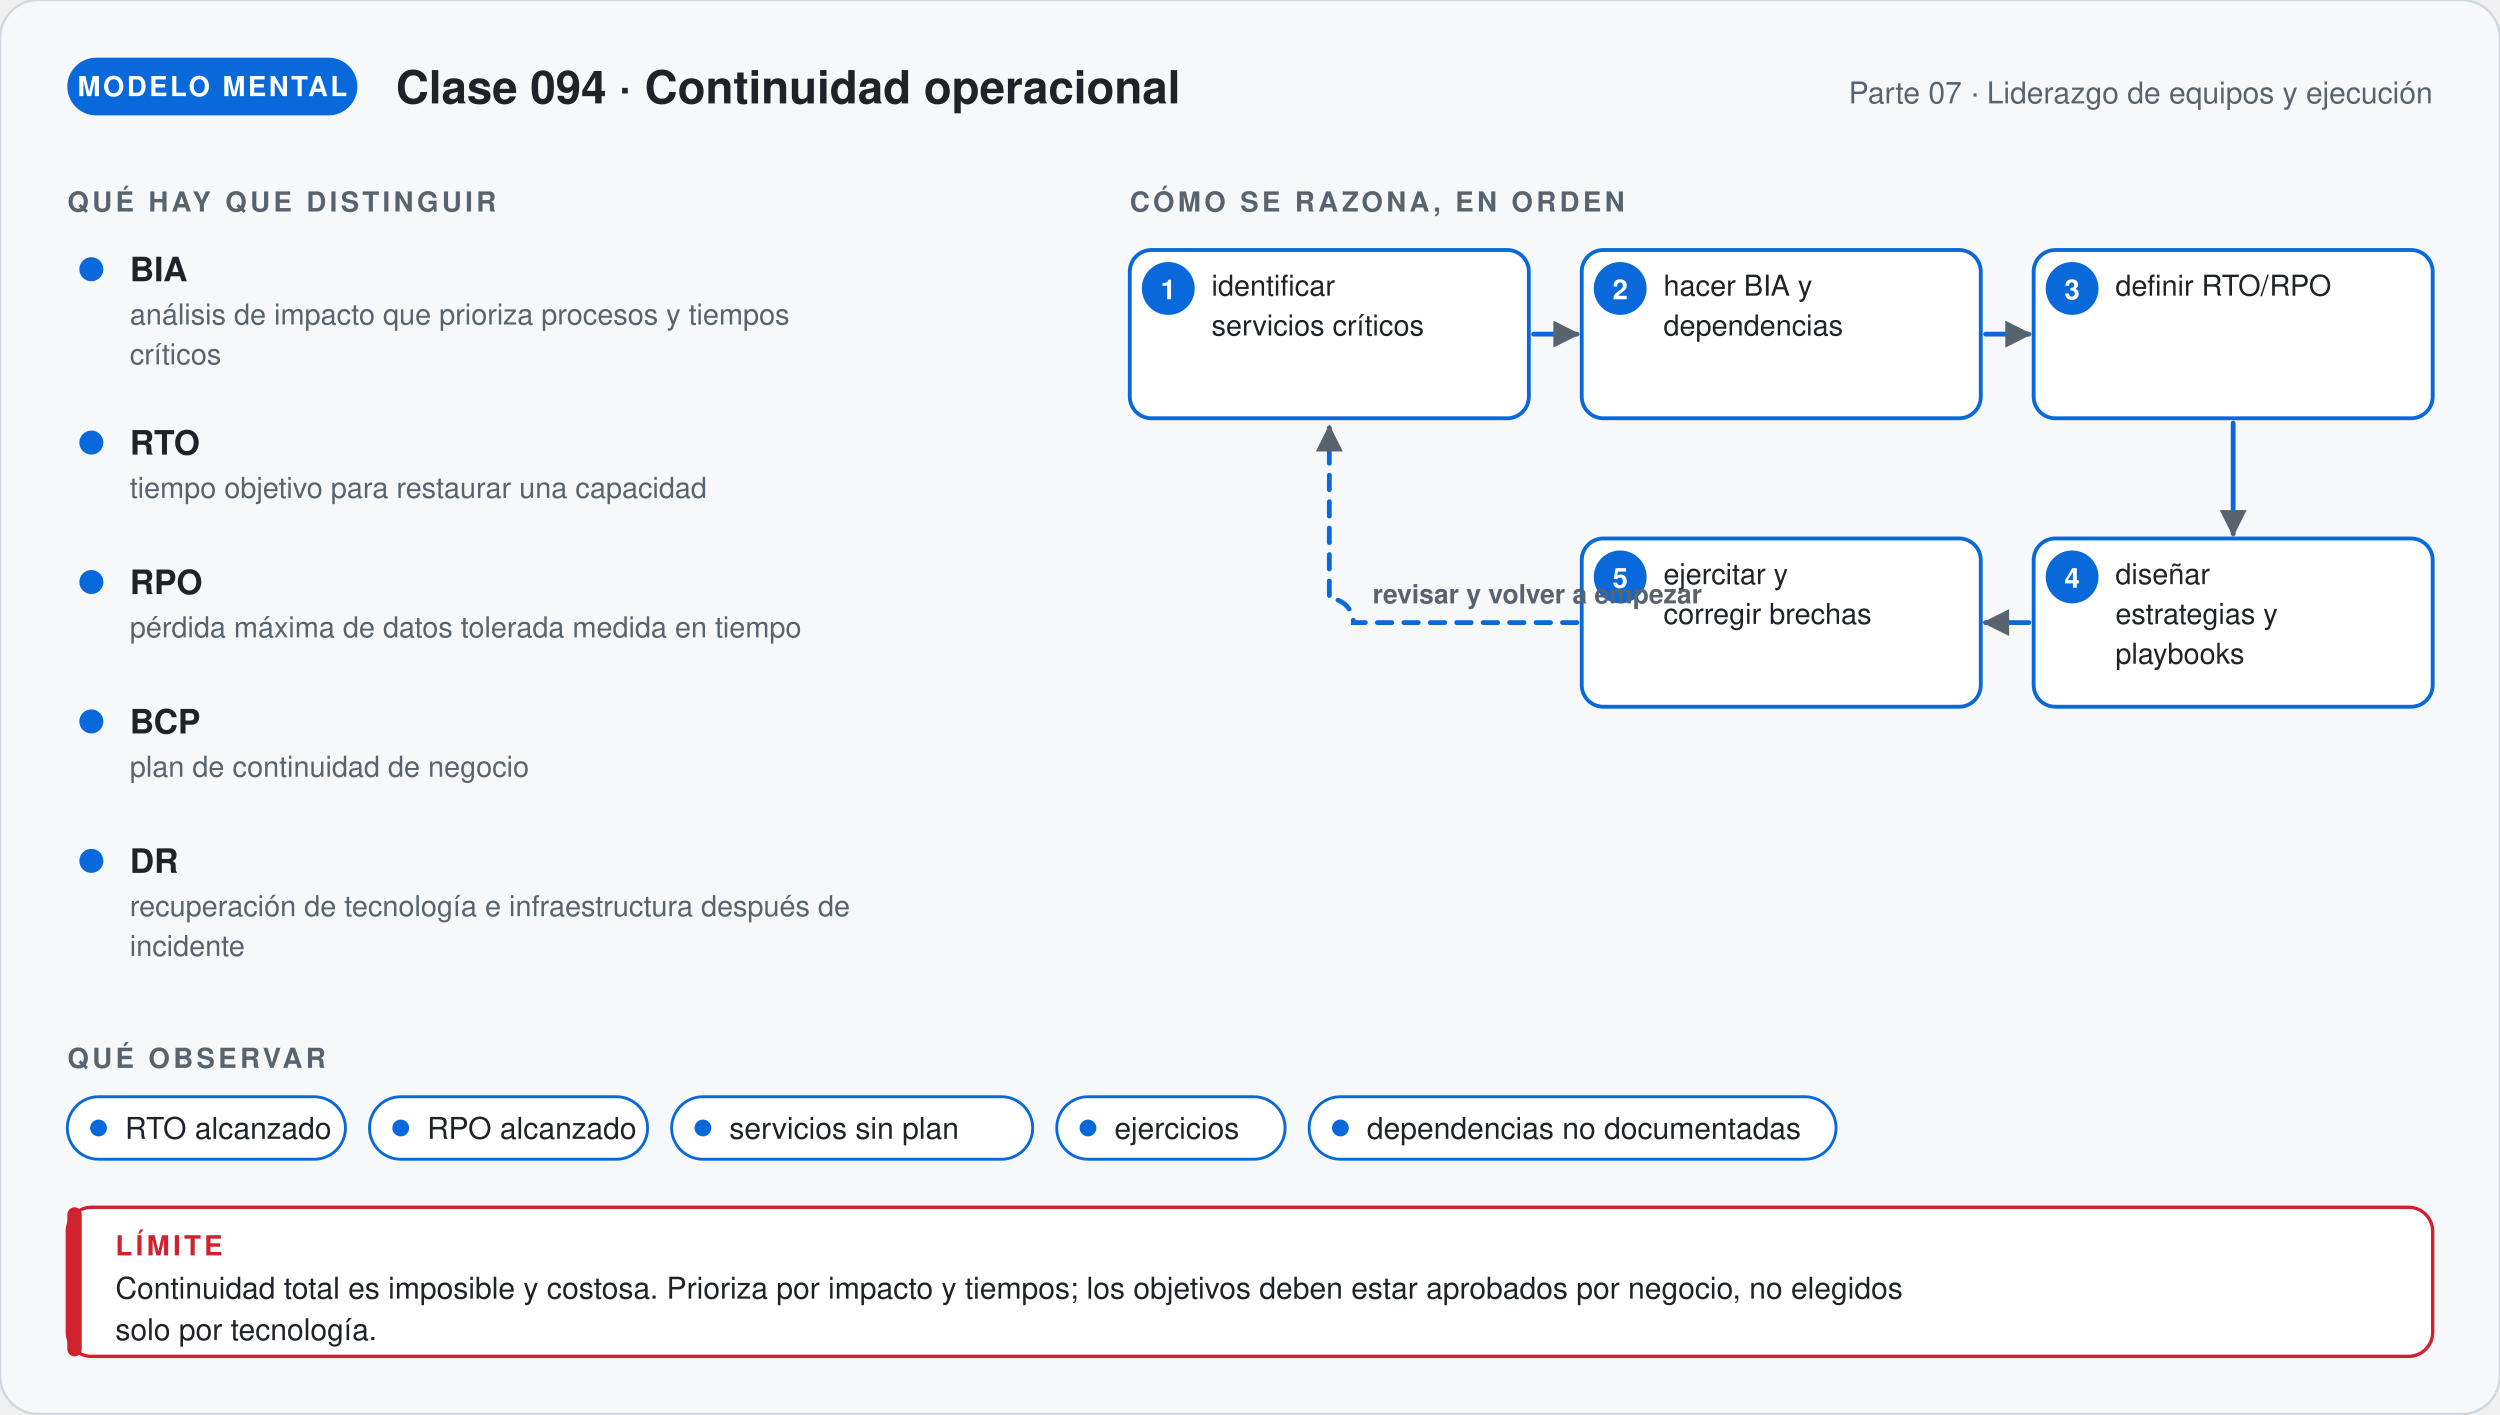
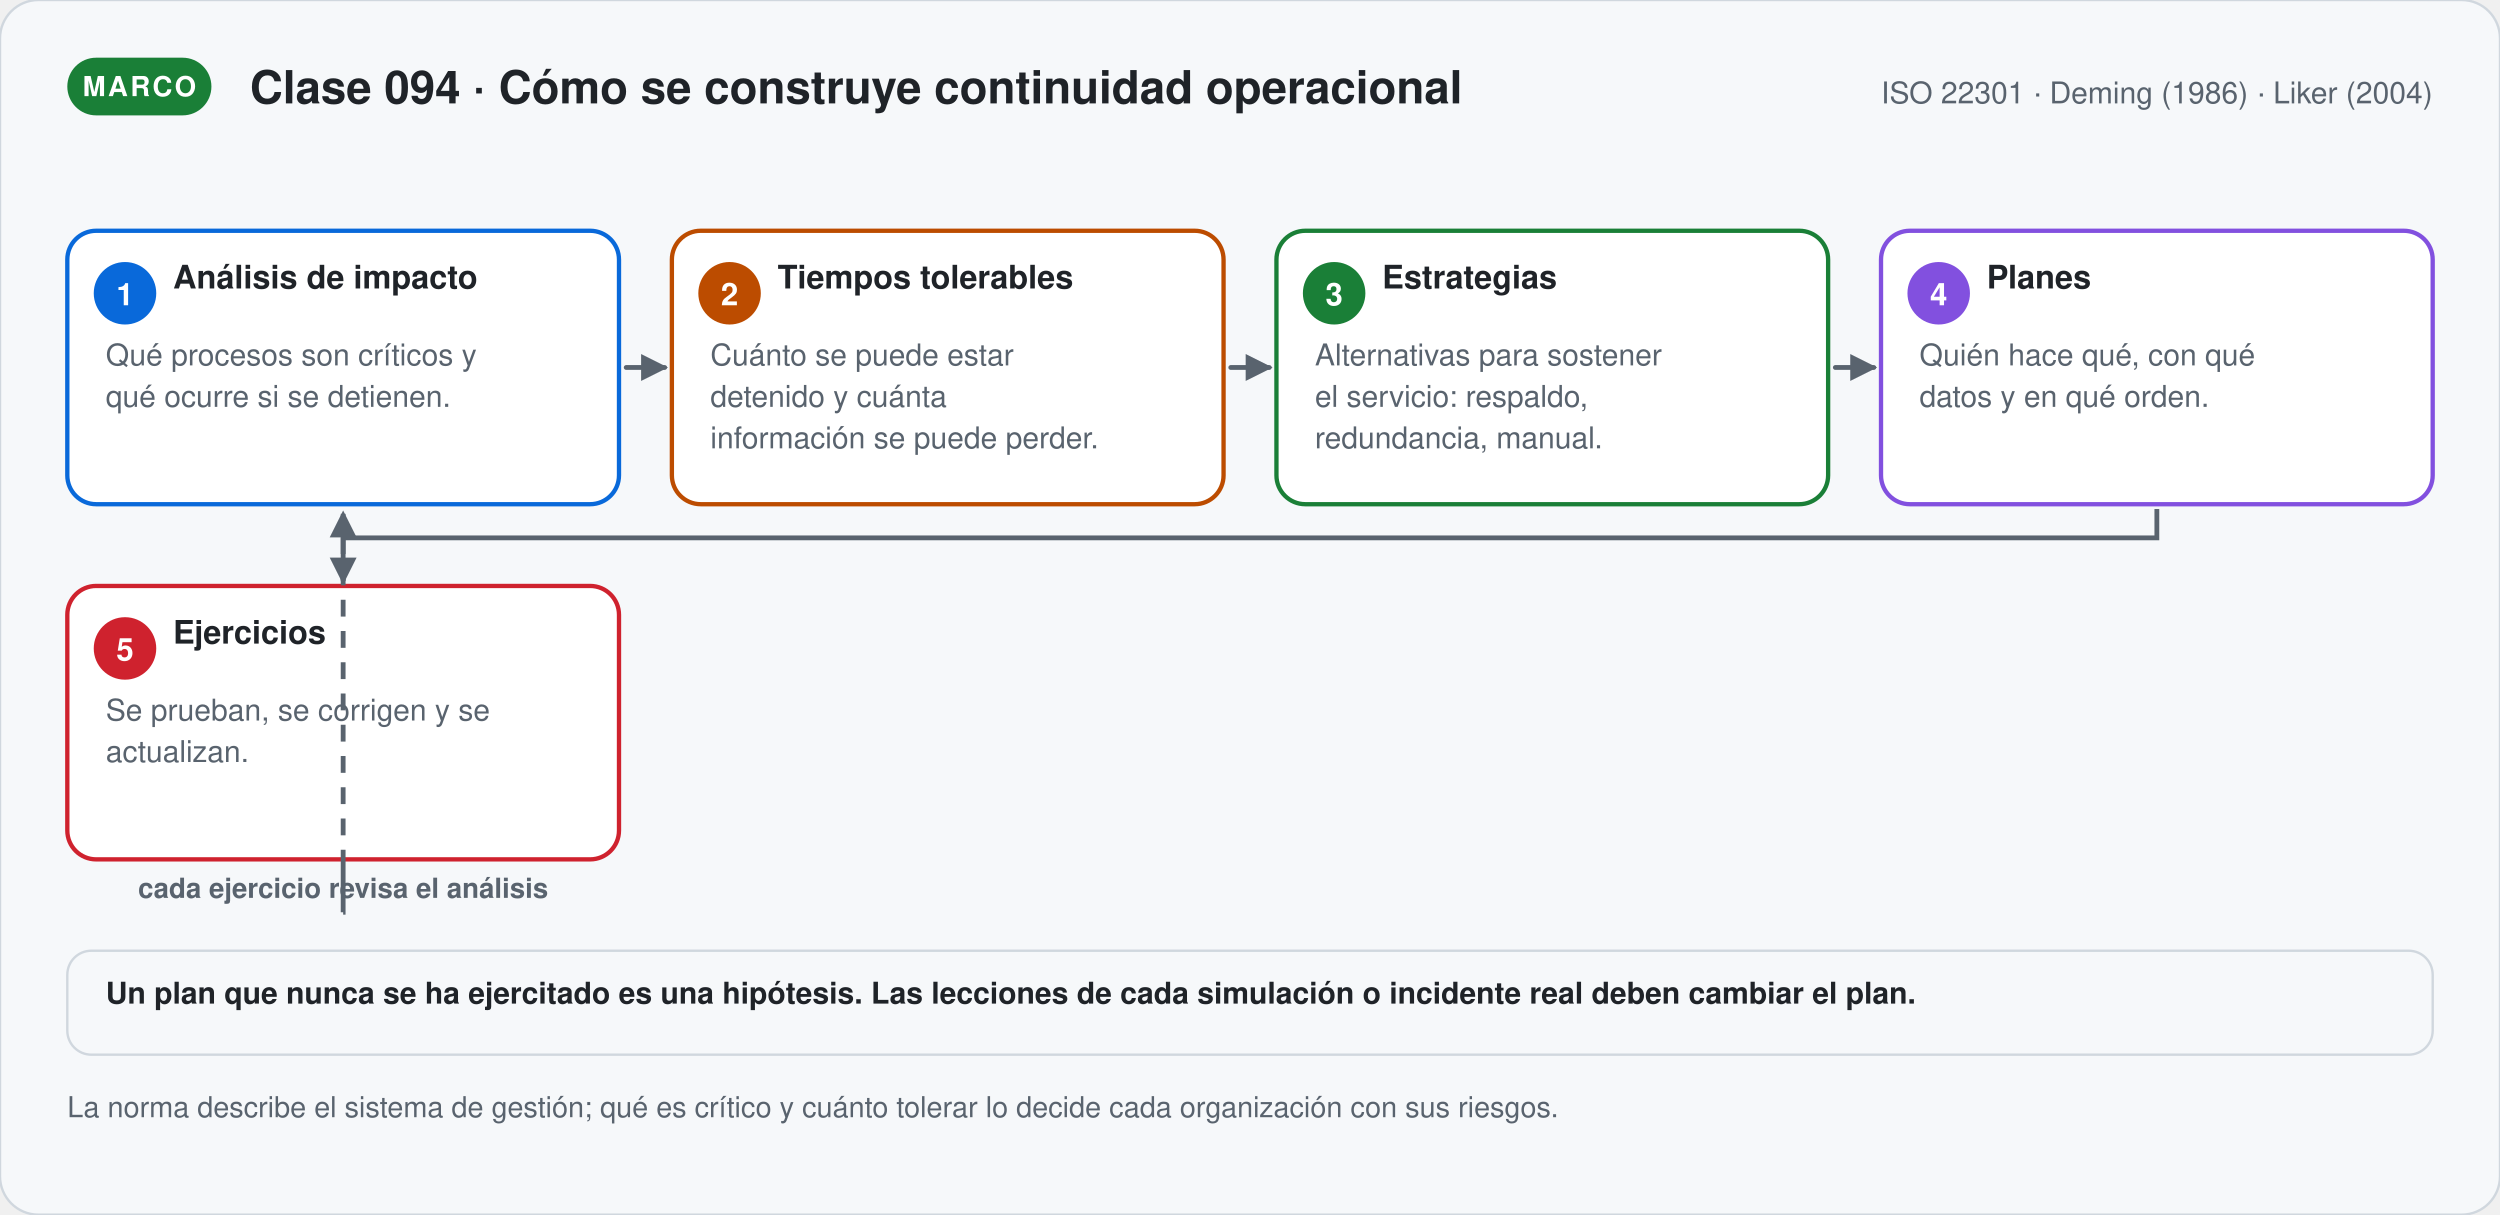
- <svg xmlns="http://www.w3.org/2000/svg" viewBox="0 0 1040 588.24" width="1040" role="img" aria-labelledby="t-g94 d-g94" font-family="'Segoe UI', 'Helvetica Neue', Helvetica, Arial, sans-serif">
+ <svg xmlns="http://www.w3.org/2000/svg" viewBox="0 0 1040 505.31" width="1040" role="img" aria-labelledby="t-s94 d-s94" font-family="'Segoe UI', 'Helvetica Neue', Helvetica, Arial, sans-serif">
  <defs>
-     <marker id="p-g94" viewBox="0 0 10 10" refX="8" refY="5" markerWidth="7" markerHeight="7" orient="auto">
+     <marker id="p-s94" viewBox="0 0 10 10" refX="8" refY="5" markerWidth="7" markerHeight="7" orient="auto">
      <path d="M1,1 L9,5 L1,9 Z" fill="#59636e" />
    </marker>
  </defs>
-   <rect width="1040" height="588.24" rx="16" fill="#f6f8fa" stroke="#d0d7de" />
-   <rect x="28" y="24" width="120.67" height="24" rx="12" fill="#0969da" />
-   <text x="88.335" y="40" font-size="11.5" font-weight="700" fill="#ffffff" text-anchor="middle" letter-spacing="1">MODELO MENTAL</text>
-   <text x="164.67" y="43" font-size="19" font-weight="700" fill="#1f2328" text-anchor="start">Clase 094 · Continuidad operacional</text>
-   <text x="1012" y="43" font-size="12.5" font-weight="400" fill="#59636e" text-anchor="end">Parte 07 · Liderazgo de equipos y ejecución</text>
-   <text x="28" y="88" font-size="11.5" font-weight="700" fill="#59636e" text-anchor="start" letter-spacing="1.4">QUÉ HAY QUE DISTINGUIR</text>
-   <circle cx="38" cy="112" r="5" fill="#0969da" />
-   <text x="54" y="117" font-size="14" font-weight="700" fill="#1f2328" text-anchor="start">BIA</text>
-   <text x="54" y="135" font-size="12" font-weight="400" fill="#59636e" text-anchor="start">análisis de impacto que prioriza procesos y tiempos</text>
-   <text x="54" y="151.56" font-size="12" font-weight="400" fill="#59636e" text-anchor="start">críticos</text>
-   <circle cx="38" cy="184.12" r="5" fill="#0969da" />
-   <text x="54" y="189.12" font-size="14" font-weight="700" fill="#1f2328" text-anchor="start">RTO</text>
-   <text x="54" y="207.12" font-size="12" font-weight="400" fill="#59636e" text-anchor="start">tiempo objetivo para restaurar una capacidad</text>
-   <circle cx="38" cy="242.12" r="5" fill="#0969da" />
-   <text x="54" y="247.12" font-size="14" font-weight="700" fill="#1f2328" text-anchor="start">RPO</text>
-   <text x="54" y="265.12" font-size="12" font-weight="400" fill="#59636e" text-anchor="start">pérdida máxima de datos tolerada medida en tiempo</text>
-   <circle cx="38" cy="300.12" r="5" fill="#0969da" />
-   <text x="54" y="305.12" font-size="14" font-weight="700" fill="#1f2328" text-anchor="start">BCP</text>
-   <text x="54" y="323.12" font-size="12" font-weight="400" fill="#59636e" text-anchor="start">plan de continuidad de negocio</text>
-   <circle cx="38" cy="358.12" r="5" fill="#0969da" />
-   <text x="54" y="363.12" font-size="14" font-weight="700" fill="#1f2328" text-anchor="start">DR</text>
-   <text x="54" y="381.12" font-size="12" font-weight="400" fill="#59636e" text-anchor="start">recuperación de tecnología e infraestructura después de</text>
-   <text x="54" y="397.68" font-size="12" font-weight="400" fill="#59636e" text-anchor="start">incidente</text>
-   <text x="470" y="88" font-size="11.5" font-weight="700" fill="#59636e" text-anchor="start" letter-spacing="1.4">CÓMO SE RAZONA, EN ORDEN</text>
-   <rect x="470" y="104" width="166" height="70" rx="9" fill="#ffffff" stroke="#0969da" stroke-width="1.6" />
-   <circle cx="486.0" cy="120" r="11" fill="#0969da" />
-   <text x="486" y="124.5" font-size="11.5" font-weight="700" fill="#ffffff" text-anchor="middle">1</text>
-   <text x="504" y="123" font-size="12" font-weight="400" fill="#1f2328" text-anchor="start">identificar</text>
-   <text x="504" y="139.56" font-size="12" font-weight="400" fill="#1f2328" text-anchor="start">servicios críticos</text>
-   <rect x="658" y="104" width="166" height="70" rx="9" fill="#ffffff" stroke="#0969da" stroke-width="1.6" />
-   <circle cx="674.0" cy="120" r="11" fill="#0969da" />
-   <text x="674" y="124.5" font-size="11.5" font-weight="700" fill="#ffffff" text-anchor="middle">2</text>
-   <text x="692" y="123" font-size="12" font-weight="400" fill="#1f2328" text-anchor="start">hacer BIA y</text>
-   <text x="692" y="139.56" font-size="12" font-weight="400" fill="#1f2328" text-anchor="start">dependencias</text>
-   <rect x="846" y="104" width="166" height="70" rx="9" fill="#ffffff" stroke="#0969da" stroke-width="1.6" />
-   <circle cx="862.0" cy="120" r="11" fill="#0969da" />
-   <text x="862" y="124.5" font-size="11.5" font-weight="700" fill="#ffffff" text-anchor="middle">3</text>
-   <text x="880" y="123" font-size="12" font-weight="400" fill="#1f2328" text-anchor="start">definir RTO/RPO</text>
-   <rect x="846" y="224" width="166" height="70" rx="9" fill="#ffffff" stroke="#0969da" stroke-width="1.6" />
-   <circle cx="862.0" cy="240" r="11" fill="#0969da" />
-   <text x="862" y="244.5" font-size="11.5" font-weight="700" fill="#ffffff" text-anchor="middle">4</text>
-   <text x="880" y="243" font-size="12" font-weight="400" fill="#1f2328" text-anchor="start">diseñar</text>
-   <text x="880" y="259.56" font-size="12" font-weight="400" fill="#1f2328" text-anchor="start">estrategias y</text>
-   <text x="880" y="276.12" font-size="12" font-weight="400" fill="#1f2328" text-anchor="start">playbooks</text>
-   <rect x="658" y="224" width="166" height="70" rx="9" fill="#ffffff" stroke="#0969da" stroke-width="1.6" />
-   <circle cx="674.0" cy="240" r="11" fill="#0969da" />
-   <text x="674" y="244.5" font-size="11.5" font-weight="700" fill="#ffffff" text-anchor="middle">5</text>
-   <text x="692" y="243" font-size="12" font-weight="400" fill="#1f2328" text-anchor="start">ejercitar y</text>
-   <text x="692" y="259.56" font-size="12" font-weight="400" fill="#1f2328" text-anchor="start">corregir brechas</text>
-   <path d="M638,139 L656,139" stroke="#0969da" stroke-width="2" fill="none" stroke-linecap="round" marker-end="url(#p-g94)" />
-   <path d="M826,139 L844,139" stroke="#0969da" stroke-width="2" fill="none" stroke-linecap="round" marker-end="url(#p-g94)" />
-   <path d="M929,176 L929,222" stroke="#0969da" stroke-width="2" fill="none" stroke-linecap="round" marker-end="url(#p-g94)" />
-   <path d="M844,259 L826,259" stroke="#0969da" stroke-width="2" fill="none" stroke-linecap="round" marker-end="url(#p-g94)" />
-   <path d="M656.0,259.0 H563.0 a10,10 0 0 0 -10,-10 V178" stroke="#0969da" stroke-width="2" fill="none" stroke-dasharray="6 5" stroke-linecap="round" marker-end="url(#p-g94)" />
-   <text x="571" y="251" font-size="11" font-weight="600" fill="#59636e" text-anchor="start">revisar y volver a empezar</text>
-   <text x="28" y="444.24" font-size="11.5" font-weight="700" fill="#59636e" text-anchor="start" letter-spacing="1.4">QUÉ OBSERVAR</text>
-   <rect x="28" y="456.24" width="115.7" height="26" rx="13" fill="#ffffff" stroke="#0969da" stroke-width="1.2" />
-   <circle cx="41" cy="469.24" r="3.5" fill="#0969da" />
-   <text x="52" y="473.74" font-size="12.5" font-weight="400" fill="#1f2328" text-anchor="start">RTO alcanzado</text>
-   <rect x="153.7" y="456.24" width="115.7" height="26" rx="13" fill="#ffffff" stroke="#0969da" stroke-width="1.2" />
-   <circle cx="166.7" cy="469.24" r="3.5" fill="#0969da" />
-   <text x="177.7" y="473.74" font-size="12.5" font-weight="400" fill="#1f2328" text-anchor="start">RPO alcanzado</text>
-   <rect x="279.4" y="456.24" width="150.2" height="26" rx="13" fill="#ffffff" stroke="#0969da" stroke-width="1.2" />
-   <circle cx="292.4" cy="469.24" r="3.5" fill="#0969da" />
-   <text x="303.4" y="473.74" font-size="12.5" font-weight="400" fill="#1f2328" text-anchor="start">servicios sin plan</text>
-   <rect x="439.6" y="456.24" width="95" height="26" rx="13" fill="#ffffff" stroke="#0969da" stroke-width="1.2" />
-   <circle cx="452.6" cy="469.24" r="3.5" fill="#0969da" />
-   <text x="463.6" y="473.74" font-size="12.5" font-weight="400" fill="#1f2328" text-anchor="start">ejercicios</text>
-   <rect x="544.6" y="456.24" width="219.2" height="26" rx="13" fill="#ffffff" stroke="#0969da" stroke-width="1.2" />
-   <circle cx="557.6" cy="469.24" r="3.5" fill="#0969da" />
-   <text x="568.6" y="473.74" font-size="12.5" font-weight="400" fill="#1f2328" text-anchor="start">dependencias no documentadas</text>
-   <rect x="28" y="502.24" width="984" height="62" rx="10" fill="#ffffff" stroke="#cf222e" stroke-width="1.4" />
-   <rect x="28" y="502.24" width="6" height="62" rx="3" fill="#cf222e" />
-   <text x="48" y="522.24" font-size="11.5" font-weight="700" fill="#cf222e" text-anchor="start" letter-spacing="1.4">LÍMITE</text>
-   <text x="48" y="540.24" font-size="12.5" font-weight="400" fill="#1f2328" text-anchor="start">Continuidad total es imposible y costosa. Prioriza por impacto y tiempos; los objetivos deben estar aprobados por negocio, no elegidos</text>
-   <text x="48" y="557.49" font-size="12.5" font-weight="400" fill="#1f2328" text-anchor="start">solo por tecnología.</text>
+   <rect width="1040" height="505.31" rx="16" fill="#f6f8fa" stroke="#d0d7de" />
+   <rect x="28" y="24" width="59.95" height="24" rx="12" fill="#1a7f37" />
+   <text x="57.975" y="40" font-size="11.5" font-weight="700" fill="#ffffff" text-anchor="middle" letter-spacing="1">MARCO</text>
+   <text x="103.95" y="43" font-size="19" font-weight="700" fill="#1f2328" text-anchor="start">Clase 094 · Cómo se construye continuidad operacional</text>
+   <text x="1012" y="43" font-size="12.5" font-weight="400" fill="#59636e" text-anchor="end">ISO 22301 · Deming (1986) · Liker (2004)</text>
+   <rect x="28" y="96" width="229.5" height="113.75" rx="12" fill="#ffffff" stroke="#0969da" stroke-width="1.8" />
+   <circle cx="52.0" cy="122.0" r="13" fill="#0969da" />
+   <text x="52" y="127" font-size="13" font-weight="700" fill="#ffffff" text-anchor="middle">1</text>
+   <text x="72" y="120" font-size="13.5" font-weight="700" fill="#1f2328" text-anchor="start">Análisis de impacto</text>
+   <text x="44" y="152" font-size="12.5" font-weight="400" fill="#59636e" text-anchor="start">Qué procesos son críticos y</text>
+   <text x="44" y="169.25" font-size="12.5" font-weight="400" fill="#59636e" text-anchor="start">qué ocurre si se detienen.</text>
+   <path d="M260.5,152.875 L276.5,152.875" stroke="#59636e" stroke-width="2" fill="none" stroke-linecap="round" marker-end="url(#p-s94)" />
+   <rect x="279.5" y="96" width="229.5" height="113.75" rx="12" fill="#ffffff" stroke="#bc4c00" stroke-width="1.8" />
+   <circle cx="303.5" cy="122.0" r="13" fill="#bc4c00" />
+   <text x="303.5" y="127" font-size="13" font-weight="700" fill="#ffffff" text-anchor="middle">2</text>
+   <text x="323.5" y="120" font-size="13.5" font-weight="700" fill="#1f2328" text-anchor="start">Tiempos tolerables</text>
+   <text x="295.5" y="152" font-size="12.5" font-weight="400" fill="#59636e" text-anchor="start">Cuánto se puede estar</text>
+   <text x="295.5" y="169.25" font-size="12.5" font-weight="400" fill="#59636e" text-anchor="start">detenido y cuánta</text>
+   <text x="295.5" y="186.5" font-size="12.5" font-weight="400" fill="#59636e" text-anchor="start">información se puede perder.</text>
+   <path d="M512,152.875 L528,152.875" stroke="#59636e" stroke-width="2" fill="none" stroke-linecap="round" marker-end="url(#p-s94)" />
+   <rect x="531" y="96" width="229.5" height="113.75" rx="12" fill="#ffffff" stroke="#1a7f37" stroke-width="1.8" />
+   <circle cx="555.0" cy="122.0" r="13" fill="#1a7f37" />
+   <text x="555" y="127" font-size="13" font-weight="700" fill="#ffffff" text-anchor="middle">3</text>
+   <text x="575" y="120" font-size="13.5" font-weight="700" fill="#1f2328" text-anchor="start">Estrategias</text>
+   <text x="547" y="152" font-size="12.5" font-weight="400" fill="#59636e" text-anchor="start">Alternativas para sostener</text>
+   <text x="547" y="169.25" font-size="12.5" font-weight="400" fill="#59636e" text-anchor="start">el servicio: respaldo,</text>
+   <text x="547" y="186.5" font-size="12.5" font-weight="400" fill="#59636e" text-anchor="start">redundancia, manual.</text>
+   <path d="M763.5,152.875 L779.5,152.875" stroke="#59636e" stroke-width="2" fill="none" stroke-linecap="round" marker-end="url(#p-s94)" />
+   <rect x="782.5" y="96" width="229.5" height="113.75" rx="12" fill="#ffffff" stroke="#8250df" stroke-width="1.8" />
+   <circle cx="806.5" cy="122.0" r="13" fill="#8250df" />
+   <text x="806.5" y="127" font-size="13" font-weight="700" fill="#ffffff" text-anchor="middle">4</text>
+   <text x="826.5" y="120" font-size="13.5" font-weight="700" fill="#1f2328" text-anchor="start">Planes</text>
+   <text x="798.5" y="152" font-size="12.5" font-weight="400" fill="#59636e" text-anchor="start">Quién hace qué, con qué</text>
+   <text x="798.5" y="169.25" font-size="12.5" font-weight="400" fill="#59636e" text-anchor="start">datos y en qué orden.</text>
+   <path d="M897.25,211.75 V223.75 H142.75 V241.75" stroke="#59636e" stroke-width="2" fill="none" marker-end="url(#p-s94)" />
+   <rect x="28" y="243.75" width="229.5" height="113.75" rx="12" fill="#ffffff" stroke="#cf222e" stroke-width="1.8" />
+   <circle cx="52.0" cy="269.75" r="13" fill="#cf222e" />
+   <text x="52" y="274.75" font-size="13" font-weight="700" fill="#ffffff" text-anchor="middle">5</text>
+   <text x="72" y="267.75" font-size="13.5" font-weight="700" fill="#1f2328" text-anchor="start">Ejercicios</text>
+   <text x="44" y="299.75" font-size="12.5" font-weight="400" fill="#59636e" text-anchor="start">Se prueban, se corrigen y se</text>
+   <text x="44" y="317" font-size="12.5" font-weight="400" fill="#59636e" text-anchor="start">actualizan.</text>
+   <path d="M142.75,359.5 V379.5 H142.75 V213.75" stroke="#59636e" stroke-width="2" fill="none" stroke-dasharray="7 6" marker-end="url(#p-s94)" />
+   <text x="142.75" y="373.5" font-size="11.5" font-weight="600" fill="#59636e" text-anchor="middle">cada ejercicio revisa el análisis</text>
+   <rect x="28" y="395.5" width="984" height="43.25" rx="10" fill="#f6f8fa" stroke="#d0d7de" stroke-width="1" />
+   <text x="44" y="417.5" font-size="12.5" font-weight="600" fill="#1f2328" text-anchor="start">Un plan que nunca se ha ejercitado es una hipótesis. Las lecciones de cada simulación o incidente real deben cambiar el plan.</text>
+   <text x="28" y="464.75" font-size="12" font-weight="400" fill="#59636e" text-anchor="start">La norma describe el sistema de gestión; qué es crítico y cuánto tolerar lo decide cada organización con sus riesgos.</text>
</svg>
